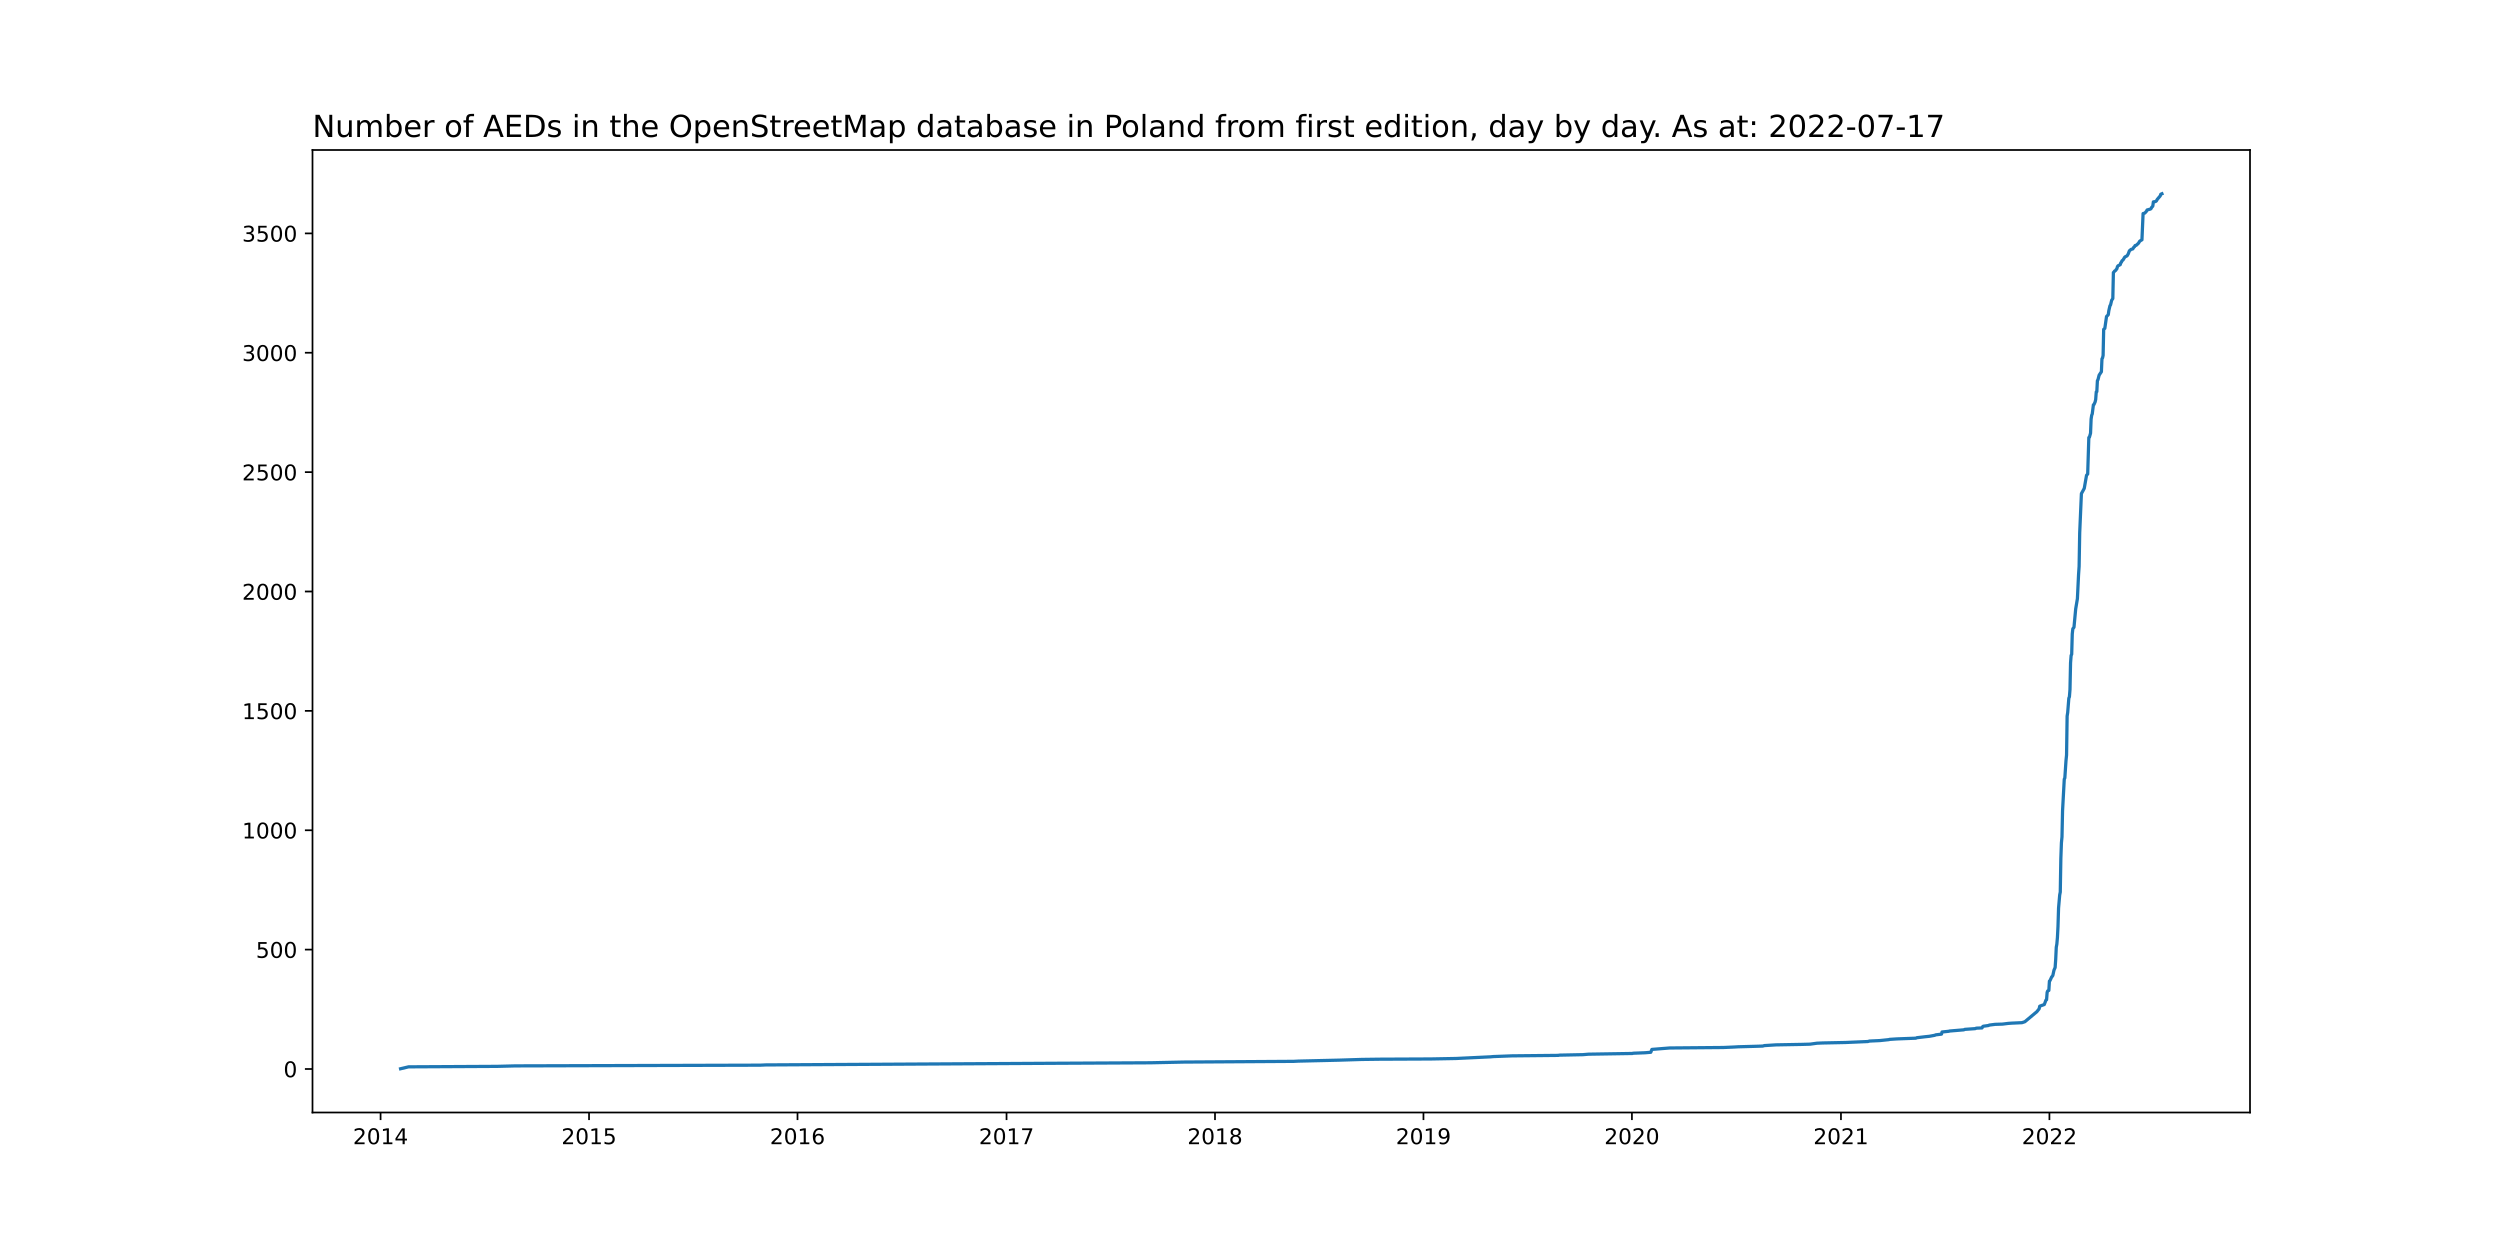
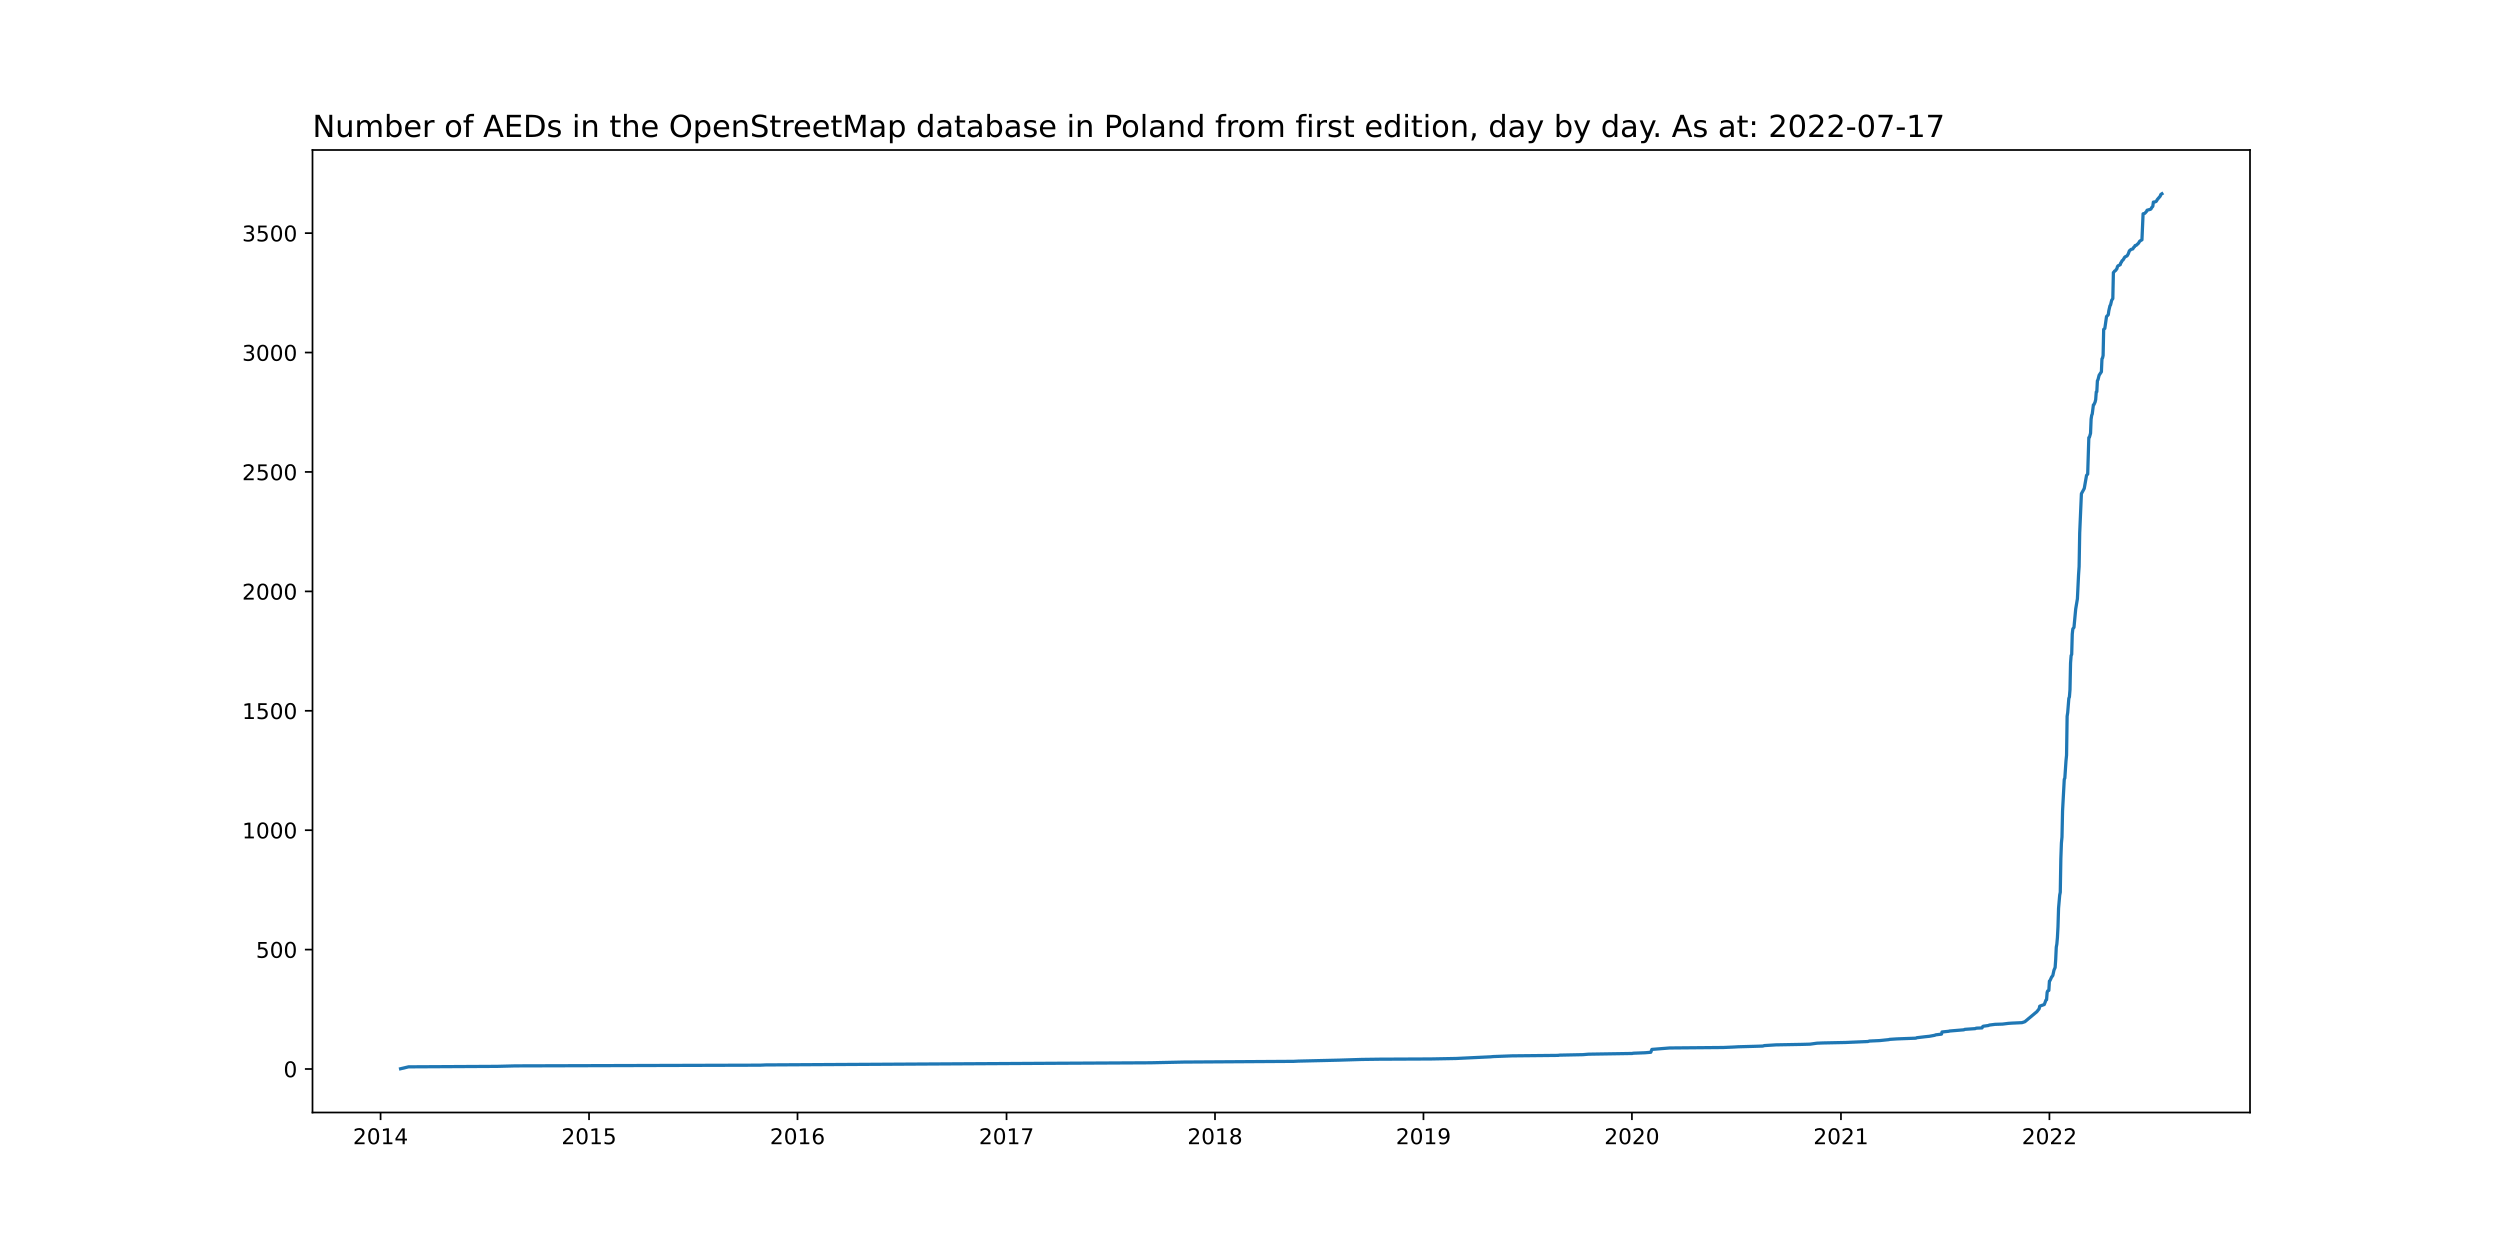
<svg xmlns="http://www.w3.org/2000/svg" xmlns:xlink="http://www.w3.org/1999/xlink" width="1152pt" height="576pt" viewBox="0 0 1152 576" version="1.1">
  <defs>
    <style type="text/css">*{stroke-linejoin: round; stroke-linecap: butt}</style>
  </defs>
  <g id="figure_1">
    <g id="patch_1">
      <path d="M 0 576  L 1152 576  L 1152 0  L 0 0  z " style="fill: #ffffff" />
    </g>
    <g id="axes_1">
      <g id="patch_2">
        <path d="M 144 512.64  L 1036.8 512.64  L 1036.8 69.12  L 144 69.12  z " style="fill: #ffffff" />
      </g>
      <g id="matplotlib.axis_1">
        <g id="xtick_1">
          <g id="line2d_1">
            <defs>
-               <path id="mf8bfc12ce0" d="M 0 0  L 0 3.5  " style="stroke: #000000; stroke-width: 0.8" />
+               <path id="m71f625610e" d="M 0 0  L 0 3.5  " style="stroke: #000000; stroke-width: 0.8" />
            </defs>
            <g>
-               <use xlink:href="#mf8bfc12ce0" x="175.371" y="512.64" style="stroke: #000000; stroke-width: 0.8" />
+               <use xlink:href="#m71f625610e" x="175.371" y="512.64" style="stroke: #000000; stroke-width: 0.8" />
            </g>
          </g>
          <g id="text_1">
            <g transform="translate(162.6456 527.2384)scale(0.1 -0.1)">
              <defs>
                <path id="DejaVuSans-32" d="M 1228 531  L 3431 531  L 3431 0  L 469 0  L 469 531  Q 828 903 1448 1529  Q 2069 2156 2228 2338  Q 2531 2678 2651 2914  Q 2772 3150 2772 3378  Q 2772 3750 2511 3984  Q 2250 4219 1831 4219  Q 1534 4219 1204 4116  Q 875 4013 500 3803  L 500 4441  Q 881 4594 1212 4672  Q 1544 4750 1819 4750  Q 2544 4750 2975 4387  Q 3406 4025 3406 3419  Q 3406 3131 3298 2873  Q 3191 2616 2906 2266  Q 2828 2175 2409 1742  Q 1991 1309 1228 531  z " transform="scale(0.015625)" />
                <path id="DejaVuSans-30" d="M 2034 4250  Q 1547 4250 1301 3770  Q 1056 3291 1056 2328  Q 1056 1369 1301 889  Q 1547 409 2034 409  Q 2525 409 2770 889  Q 3016 1369 3016 2328  Q 3016 3291 2770 3770  Q 2525 4250 2034 4250  z M 2034 4750  Q 2819 4750 3233 4129  Q 3647 3509 3647 2328  Q 3647 1150 3233 529  Q 2819 -91 2034 -91  Q 1250 -91 836 529  Q 422 1150 422 2328  Q 422 3509 836 4129  Q 1250 4750 2034 4750  z " transform="scale(0.015625)" />
                <path id="DejaVuSans-31" d="M 794 531  L 1825 531  L 1825 4091  L 703 3866  L 703 4441  L 1819 4666  L 2450 4666  L 2450 531  L 3481 531  L 3481 0  L 794 0  L 794 531  z " transform="scale(0.015625)" />
                <path id="DejaVuSans-34" d="M 2419 4116  L 825 1625  L 2419 1625  L 2419 4116  z M 2253 4666  L 3047 4666  L 3047 1625  L 3713 1625  L 3713 1100  L 3047 1100  L 3047 0  L 2419 0  L 2419 1100  L 313 1100  L 313 1709  L 2253 4666  z " transform="scale(0.015625)" />
              </defs>
              <use xlink:href="#DejaVuSans-32" />
              <use xlink:href="#DejaVuSans-30" x="63.623" />
              <use xlink:href="#DejaVuSans-31" x="127.246" />
              <use xlink:href="#DejaVuSans-34" x="190.869" />
            </g>
          </g>
        </g>
        <g id="xtick_2">
          <g id="line2d_2">
            <g>
-               <use xlink:href="#mf8bfc12ce0" x="271.43" y="512.64" style="stroke: #000000; stroke-width: 0.8" />
+               <use xlink:href="#m71f625610e" x="271.43" y="512.64" style="stroke: #000000; stroke-width: 0.8" />
            </g>
          </g>
          <g id="text_2">
            <g transform="translate(258.7051 527.2384)scale(0.1 -0.1)">
              <defs>
                <path id="DejaVuSans-35" d="M 691 4666  L 3169 4666  L 3169 4134  L 1269 4134  L 1269 2991  Q 1406 3038 1543 3061  Q 1681 3084 1819 3084  Q 2600 3084 3056 2656  Q 3513 2228 3513 1497  Q 3513 744 3044 326  Q 2575 -91 1722 -91  Q 1428 -91 1123 -41  Q 819 9 494 109  L 494 744  Q 775 591 1075 516  Q 1375 441 1709 441  Q 2250 441 2565 725  Q 2881 1009 2881 1497  Q 2881 1984 2565 2268  Q 2250 2553 1709 2553  Q 1456 2553 1204 2497  Q 953 2441 691 2322  L 691 4666  z " transform="scale(0.015625)" />
              </defs>
              <use xlink:href="#DejaVuSans-32" />
              <use xlink:href="#DejaVuSans-30" x="63.623" />
              <use xlink:href="#DejaVuSans-31" x="127.246" />
              <use xlink:href="#DejaVuSans-35" x="190.869" />
            </g>
          </g>
        </g>
        <g id="xtick_3">
          <g id="line2d_3">
            <g>
-               <use xlink:href="#mf8bfc12ce0" x="367.489" y="512.64" style="stroke: #000000; stroke-width: 0.8" />
+               <use xlink:href="#m71f625610e" x="367.489" y="512.64" style="stroke: #000000; stroke-width: 0.8" />
            </g>
          </g>
          <g id="text_3">
            <g transform="translate(354.7645 527.2384)scale(0.1 -0.1)">
              <defs>
                <path id="DejaVuSans-36" d="M 2113 2584  Q 1688 2584 1439 2293  Q 1191 2003 1191 1497  Q 1191 994 1439 701  Q 1688 409 2113 409  Q 2538 409 2786 701  Q 3034 994 3034 1497  Q 3034 2003 2786 2293  Q 2538 2584 2113 2584  z M 3366 4563  L 3366 3988  Q 3128 4100 2886 4159  Q 2644 4219 2406 4219  Q 1781 4219 1451 3797  Q 1122 3375 1075 2522  Q 1259 2794 1537 2939  Q 1816 3084 2150 3084  Q 2853 3084 3261 2657  Q 3669 2231 3669 1497  Q 3669 778 3244 343  Q 2819 -91 2113 -91  Q 1303 -91 875 529  Q 447 1150 447 2328  Q 447 3434 972 4092  Q 1497 4750 2381 4750  Q 2619 4750 2861 4703  Q 3103 4656 3366 4563  z " transform="scale(0.015625)" />
              </defs>
              <use xlink:href="#DejaVuSans-32" />
              <use xlink:href="#DejaVuSans-30" x="63.623" />
              <use xlink:href="#DejaVuSans-31" x="127.246" />
              <use xlink:href="#DejaVuSans-36" x="190.869" />
            </g>
          </g>
        </g>
        <g id="xtick_4">
          <g id="line2d_4">
            <g>
-               <use xlink:href="#mf8bfc12ce0" x="463.812" y="512.64" style="stroke: #000000; stroke-width: 0.8" />
+               <use xlink:href="#m71f625610e" x="463.812" y="512.64" style="stroke: #000000; stroke-width: 0.8" />
            </g>
          </g>
          <g id="text_4">
            <g transform="translate(451.0871 527.2384)scale(0.1 -0.1)">
              <defs>
                <path id="DejaVuSans-37" d="M 525 4666  L 3525 4666  L 3525 4397  L 1831 0  L 1172 0  L 2766 4134  L 525 4134  L 525 4666  z " transform="scale(0.015625)" />
              </defs>
              <use xlink:href="#DejaVuSans-32" />
              <use xlink:href="#DejaVuSans-30" x="63.623" />
              <use xlink:href="#DejaVuSans-31" x="127.246" />
              <use xlink:href="#DejaVuSans-37" x="190.869" />
            </g>
          </g>
        </g>
        <g id="xtick_5">
          <g id="line2d_5">
            <g>
-               <use xlink:href="#mf8bfc12ce0" x="559.872" y="512.64" style="stroke: #000000; stroke-width: 0.8" />
+               <use xlink:href="#m71f625610e" x="559.872" y="512.64" style="stroke: #000000; stroke-width: 0.8" />
            </g>
          </g>
          <g id="text_5">
            <g transform="translate(547.1465 527.2384)scale(0.1 -0.1)">
              <defs>
                <path id="DejaVuSans-38" d="M 2034 2216  Q 1584 2216 1326 1975  Q 1069 1734 1069 1313  Q 1069 891 1326 650  Q 1584 409 2034 409  Q 2484 409 2743 651  Q 3003 894 3003 1313  Q 3003 1734 2745 1975  Q 2488 2216 2034 2216  z M 1403 2484  Q 997 2584 770 2862  Q 544 3141 544 3541  Q 544 4100 942 4425  Q 1341 4750 2034 4750  Q 2731 4750 3128 4425  Q 3525 4100 3525 3541  Q 3525 3141 3298 2862  Q 3072 2584 2669 2484  Q 3125 2378 3379 2068  Q 3634 1759 3634 1313  Q 3634 634 3220 271  Q 2806 -91 2034 -91  Q 1263 -91 848 271  Q 434 634 434 1313  Q 434 1759 690 2068  Q 947 2378 1403 2484  z M 1172 3481  Q 1172 3119 1398 2916  Q 1625 2713 2034 2713  Q 2441 2713 2670 2916  Q 2900 3119 2900 3481  Q 2900 3844 2670 4047  Q 2441 4250 2034 4250  Q 1625 4250 1398 4047  Q 1172 3844 1172 3481  z " transform="scale(0.015625)" />
              </defs>
              <use xlink:href="#DejaVuSans-32" />
              <use xlink:href="#DejaVuSans-30" x="63.623" />
              <use xlink:href="#DejaVuSans-31" x="127.246" />
              <use xlink:href="#DejaVuSans-38" x="190.869" />
            </g>
          </g>
        </g>
        <g id="xtick_6">
          <g id="line2d_6">
            <g>
-               <use xlink:href="#mf8bfc12ce0" x="655.931" y="512.64" style="stroke: #000000; stroke-width: 0.8" />
+               <use xlink:href="#m71f625610e" x="655.931" y="512.64" style="stroke: #000000; stroke-width: 0.8" />
            </g>
          </g>
          <g id="text_6">
            <g transform="translate(643.206 527.2384)scale(0.1 -0.1)">
              <defs>
                <path id="DejaVuSans-39" d="M 703 97  L 703 672  Q 941 559 1184 500  Q 1428 441 1663 441  Q 2288 441 2617 861  Q 2947 1281 2994 2138  Q 2813 1869 2534 1725  Q 2256 1581 1919 1581  Q 1219 1581 811 2004  Q 403 2428 403 3163  Q 403 3881 828 4315  Q 1253 4750 1959 4750  Q 2769 4750 3195 4129  Q 3622 3509 3622 2328  Q 3622 1225 3098 567  Q 2575 -91 1691 -91  Q 1453 -91 1209 -44  Q 966 3 703 97  z M 1959 2075  Q 2384 2075 2632 2365  Q 2881 2656 2881 3163  Q 2881 3666 2632 3958  Q 2384 4250 1959 4250  Q 1534 4250 1286 3958  Q 1038 3666 1038 3163  Q 1038 2656 1286 2365  Q 1534 2075 1959 2075  z " transform="scale(0.015625)" />
              </defs>
              <use xlink:href="#DejaVuSans-32" />
              <use xlink:href="#DejaVuSans-30" x="63.623" />
              <use xlink:href="#DejaVuSans-31" x="127.246" />
              <use xlink:href="#DejaVuSans-39" x="190.869" />
            </g>
          </g>
        </g>
        <g id="xtick_7">
          <g id="line2d_7">
            <g>
-               <use xlink:href="#mf8bfc12ce0" x="751.99" y="512.64" style="stroke: #000000; stroke-width: 0.8" />
+               <use xlink:href="#m71f625610e" x="751.99" y="512.64" style="stroke: #000000; stroke-width: 0.8" />
            </g>
          </g>
          <g id="text_7">
            <g transform="translate(739.2654 527.2384)scale(0.1 -0.1)">
              <use xlink:href="#DejaVuSans-32" />
              <use xlink:href="#DejaVuSans-30" x="63.623" />
              <use xlink:href="#DejaVuSans-32" x="127.246" />
              <use xlink:href="#DejaVuSans-30" x="190.869" />
            </g>
          </g>
        </g>
        <g id="xtick_8">
          <g id="line2d_8">
            <g>
-               <use xlink:href="#mf8bfc12ce0" x="848.313" y="512.64" style="stroke: #000000; stroke-width: 0.8" />
+               <use xlink:href="#m71f625610e" x="848.313" y="512.64" style="stroke: #000000; stroke-width: 0.8" />
            </g>
          </g>
          <g id="text_8">
            <g transform="translate(835.588 527.2384)scale(0.1 -0.1)">
              <use xlink:href="#DejaVuSans-32" />
              <use xlink:href="#DejaVuSans-30" x="63.623" />
              <use xlink:href="#DejaVuSans-32" x="127.246" />
              <use xlink:href="#DejaVuSans-31" x="190.869" />
            </g>
          </g>
        </g>
        <g id="xtick_9">
          <g id="line2d_9">
            <g>
-               <use xlink:href="#mf8bfc12ce0" x="944.372" y="512.64" style="stroke: #000000; stroke-width: 0.8" />
+               <use xlink:href="#m71f625610e" x="944.372" y="512.64" style="stroke: #000000; stroke-width: 0.8" />
            </g>
          </g>
          <g id="text_9">
            <g transform="translate(931.6474 527.2384)scale(0.1 -0.1)">
              <use xlink:href="#DejaVuSans-32" />
              <use xlink:href="#DejaVuSans-30" x="63.623" />
              <use xlink:href="#DejaVuSans-32" x="127.246" />
              <use xlink:href="#DejaVuSans-32" x="190.869" />
            </g>
          </g>
        </g>
      </g>
      <g id="matplotlib.axis_2">
        <g id="ytick_1">
          <g id="line2d_10">
            <defs>
-               <path id="m50a8f67a25" d="M 0 0  L -3.5 0  " style="stroke: #000000; stroke-width: 0.8" />
+               <path id="m0547d28ff7" d="M 0 0  L -3.5 0  " style="stroke: #000000; stroke-width: 0.8" />
            </defs>
            <g>
-               <use xlink:href="#m50a8f67a25" x="144" y="492.59" style="stroke: #000000; stroke-width: 0.8" />
+               <use xlink:href="#m0547d28ff7" x="144" y="492.59" style="stroke: #000000; stroke-width: 0.8" />
            </g>
          </g>
          <g id="text_10">
-             <g transform="translate(130.6375 496.3892)scale(0.1 -0.1)">
+             <g transform="translate(130.6375 496.3893)scale(0.1 -0.1)">
              <use xlink:href="#DejaVuSans-30" />
            </g>
          </g>
        </g>
        <g id="ytick_2">
          <g id="line2d_11">
            <g>
-               <use xlink:href="#m50a8f67a25" x="144" y="437.583" style="stroke: #000000; stroke-width: 0.8" />
+               <use xlink:href="#m0547d28ff7" x="144" y="437.568" style="stroke: #000000; stroke-width: 0.8" />
            </g>
          </g>
          <g id="text_11">
-             <g transform="translate(117.9125 441.3824)scale(0.1 -0.1)">
+             <g transform="translate(117.9125 441.3674)scale(0.1 -0.1)">
              <use xlink:href="#DejaVuSans-35" />
              <use xlink:href="#DejaVuSans-30" x="63.623" />
              <use xlink:href="#DejaVuSans-30" x="127.246" />
            </g>
          </g>
        </g>
        <g id="ytick_3">
          <g id="line2d_12">
            <g>
-               <use xlink:href="#m50a8f67a25" x="144" y="382.576" style="stroke: #000000; stroke-width: 0.8" />
+               <use xlink:href="#m0547d28ff7" x="144" y="382.546" style="stroke: #000000; stroke-width: 0.8" />
            </g>
          </g>
          <g id="text_12">
-             <g transform="translate(111.55 386.3756)scale(0.1 -0.1)">
+             <g transform="translate(111.55 386.3456)scale(0.1 -0.1)">
              <use xlink:href="#DejaVuSans-31" />
              <use xlink:href="#DejaVuSans-30" x="63.623" />
              <use xlink:href="#DejaVuSans-30" x="127.246" />
              <use xlink:href="#DejaVuSans-30" x="190.869" />
            </g>
          </g>
        </g>
        <g id="ytick_4">
          <g id="line2d_13">
            <g>
-               <use xlink:href="#m50a8f67a25" x="144" y="327.57" style="stroke: #000000; stroke-width: 0.8" />
+               <use xlink:href="#m0547d28ff7" x="144" y="327.525" style="stroke: #000000; stroke-width: 0.8" />
            </g>
          </g>
          <g id="text_13">
-             <g transform="translate(111.55 331.3688)scale(0.1 -0.1)">
+             <g transform="translate(111.55 331.3238)scale(0.1 -0.1)">
              <use xlink:href="#DejaVuSans-31" />
              <use xlink:href="#DejaVuSans-35" x="63.623" />
              <use xlink:href="#DejaVuSans-30" x="127.246" />
              <use xlink:href="#DejaVuSans-30" x="190.869" />
            </g>
          </g>
        </g>
        <g id="ytick_5">
          <g id="line2d_14">
            <g>
-               <use xlink:href="#m50a8f67a25" x="144" y="272.563" style="stroke: #000000; stroke-width: 0.8" />
+               <use xlink:href="#m0547d28ff7" x="144" y="272.503" style="stroke: #000000; stroke-width: 0.8" />
            </g>
          </g>
          <g id="text_14">
-             <g transform="translate(111.55 276.3619)scale(0.1 -0.1)">
+             <g transform="translate(111.55 276.3019)scale(0.1 -0.1)">
              <use xlink:href="#DejaVuSans-32" />
              <use xlink:href="#DejaVuSans-30" x="63.623" />
              <use xlink:href="#DejaVuSans-30" x="127.246" />
              <use xlink:href="#DejaVuSans-30" x="190.869" />
            </g>
          </g>
        </g>
        <g id="ytick_6">
          <g id="line2d_15">
            <g>
-               <use xlink:href="#m50a8f67a25" x="144" y="217.556" style="stroke: #000000; stroke-width: 0.8" />
+               <use xlink:href="#m0547d28ff7" x="144" y="217.481" style="stroke: #000000; stroke-width: 0.8" />
            </g>
          </g>
          <g id="text_15">
-             <g transform="translate(111.55 221.3551)scale(0.1 -0.1)">
+             <g transform="translate(111.55 221.2801)scale(0.1 -0.1)">
              <use xlink:href="#DejaVuSans-32" />
              <use xlink:href="#DejaVuSans-35" x="63.623" />
              <use xlink:href="#DejaVuSans-30" x="127.246" />
              <use xlink:href="#DejaVuSans-30" x="190.869" />
            </g>
          </g>
        </g>
        <g id="ytick_7">
          <g id="line2d_16">
            <g>
-               <use xlink:href="#m50a8f67a25" x="144" y="162.549" style="stroke: #000000; stroke-width: 0.8" />
+               <use xlink:href="#m0547d28ff7" x="144" y="162.459" style="stroke: #000000; stroke-width: 0.8" />
            </g>
          </g>
          <g id="text_16">
-             <g transform="translate(111.55 166.3483)scale(0.1 -0.1)">
+             <g transform="translate(111.55 166.2583)scale(0.1 -0.1)">
              <defs>
                <path id="DejaVuSans-33" d="M 2597 2516  Q 3050 2419 3304 2112  Q 3559 1806 3559 1356  Q 3559 666 3084 287  Q 2609 -91 1734 -91  Q 1441 -91 1130 -33  Q 819 25 488 141  L 488 750  Q 750 597 1062 519  Q 1375 441 1716 441  Q 2309 441 2620 675  Q 2931 909 2931 1356  Q 2931 1769 2642 2001  Q 2353 2234 1838 2234  L 1294 2234  L 1294 2753  L 1863 2753  Q 2328 2753 2575 2939  Q 2822 3125 2822 3475  Q 2822 3834 2567 4026  Q 2313 4219 1838 4219  Q 1578 4219 1281 4162  Q 984 4106 628 3988  L 628 4550  Q 988 4650 1302 4700  Q 1616 4750 1894 4750  Q 2613 4750 3031 4423  Q 3450 4097 3450 3541  Q 3450 3153 3228 2886  Q 3006 2619 2597 2516  z " transform="scale(0.015625)" />
              </defs>
              <use xlink:href="#DejaVuSans-33" />
              <use xlink:href="#DejaVuSans-30" x="63.623" />
              <use xlink:href="#DejaVuSans-30" x="127.246" />
              <use xlink:href="#DejaVuSans-30" x="190.869" />
            </g>
          </g>
        </g>
        <g id="ytick_8">
          <g id="line2d_17">
            <g>
-               <use xlink:href="#m50a8f67a25" x="144" y="107.542" style="stroke: #000000; stroke-width: 0.8" />
+               <use xlink:href="#m0547d28ff7" x="144" y="107.437" style="stroke: #000000; stroke-width: 0.8" />
            </g>
          </g>
          <g id="text_17">
-             <g transform="translate(111.55 111.3415)scale(0.1 -0.1)">
+             <g transform="translate(111.55 111.2364)scale(0.1 -0.1)">
              <use xlink:href="#DejaVuSans-33" />
              <use xlink:href="#DejaVuSans-35" x="63.623" />
              <use xlink:href="#DejaVuSans-30" x="127.246" />
              <use xlink:href="#DejaVuSans-30" x="190.869" />
            </g>
          </g>
        </g>
      </g>
      <g id="line2d_18">
-         <path d="M 184.582 492.48  L 188.266 491.6  L 229.059 491.38  L 237.48 491.16  L 350.383 490.83  L 352.752 490.72  L 487.498 489.95  L 530.133 489.73  L 545.397 489.4  L 596.19 489.07  L 598.295 488.96  L 616.981 488.52  L 627.508 488.189  L 635.666 488.079  L 659.352 487.969  L 670.932 487.749  L 686.986 486.979  L 688.038 486.869  L 696.723 486.539  L 718.041 486.319  L 718.567 486.209  L 729.357 485.989  L 731.989 485.769  L 752.254 485.439  L 752.517 485.329  L 758.043 485.109  L 760.675 484.889  L 761.202 483.569  L 769.36 482.909  L 794.099 482.689  L 799.099 482.469  L 800.941 482.359  L 808.837 482.139  L 812.258 482.029  L 813.047 481.809  L 818.311 481.479  L 830.154 481.259  L 834.101 481.149  L 837.26 480.709  L 839.891 480.599  L 850.418 480.378  L 860.682 479.938  L 861.472 479.718  L 866.209 479.498  L 870.42 479.058  L 870.683 478.948  L 874.104 478.728  L 882.789 478.398  L 883.315 478.178  L 887 477.738  L 889.105 477.518  L 891.474 477.078  L 892 476.858  L 894.632 476.528  L 894.895 475.538  L 898.053 475.208  L 898.317 475.098  L 904.896 474.548  L 905.422 474.328  L 910.159 473.998  L 910.686 473.778  L 913.318 473.668  L 913.581 473.118  L 913.844 472.898  L 916.213 472.568  L 916.739 472.348  L 919.371 472.017  L 922.792 471.907  L 925.424 471.577  L 927.003 471.467  L 931.74 471.247  L 933.056 470.807  L 938.583 466.187  L 939.635 464.867  L 939.898 463.656  L 942.004 462.886  L 942.793 460.796  L 943.057 460.686  L 943.32 457.276  L 943.583 456.616  L 944.109 456.396  L 944.372 452.105  L 944.636 451.885  L 945.425 450.125  L 945.688 449.905  L 945.951 449.465  L 946.478 447.044  L 947.004 445.834  L 947.267 442.094  L 947.531 436.483  L 947.794 435.053  L 948.057 432.083  L 948.32 427.022  L 948.583 418.441  L 949.11 412.39  L 949.373 411.07  L 949.636 395.668  L 949.899 388.407  L 950.162 385.657  L 950.425 373.555  L 951.215 359.033  L 951.478 358.483  L 952.005 350.562  L 952.268 347.922  L 952.531 329.99  L 952.794 328.34  L 953.32 321.739  L 953.584 321.079  L 953.847 317.778  L 954.11 305.457  L 954.373 302.046  L 954.636 301.496  L 954.899 292.145  L 955.163 289.725  L 955.689 289.065  L 956.479 280.594  L 957.268 275.863  L 957.794 264.862  L 958.058 261.011  L 958.321 245.609  L 959.11 227.457  L 959.9 226.027  L 960.426 225.037  L 961.479 218.986  L 962.005 218.436  L 962.532 201.604  L 962.795 201.494  L 963.321 199.624  L 963.584 193.133  L 963.847 191.373  L 964.111 190.713  L 964.637 186.532  L 964.9 186.422  L 965.427 185.212  L 965.69 184.112  L 965.953 180.591  L 966.216 180.481  L 966.479 175.421  L 966.742 174.981  L 967.269 172.89  L 968.058 171.68  L 968.321 171.35  L 968.585 165.299  L 968.848 164.969  L 969.111 163.759  L 969.374 151.768  L 969.901 151.328  L 970.69 145.827  L 971.48 145.057  L 971.743 143.187  L 972.269 140.876  L 972.532 140.546  L 973.059 138.346  L 973.585 137.576  L 973.848 125.585  L 974.111 125.364  L 974.375 124.924  L 974.901 124.594  L 975.164 124.154  L 975.427 123.934  L 975.69 122.944  L 975.954 122.504  L 977.006 121.954  L 977.269 121.074  L 977.533 120.854  L 977.796 120.194  L 978.322 119.754  L 979.112 118.434  L 980.164 117.884  L 980.691 117.003  L 981.217 115.573  L 982.007 114.913  L 982.796 114.693  L 983.323 113.813  L 983.586 113.703  L 983.849 113.153  L 984.375 113.043  L 985.428 112.053  L 985.954 111.173  L 986.744 110.623  L 987.007 110.513  L 987.533 98.411  L 988.323 98.191  L 989.112 97.311  L 989.376 96.761  L 990.955 96.321  L 991.218 96.101  L 991.481 95.551  L 992.007 95.001  L 992.271 93.02  L 993.06 92.91  L 993.586 92.69  L 994.113 91.81  L 995.429 90.27  L 995.692 89.5  L 996.218 89.28  L 996.218 89.28  " clip-path="url(#p95db91280c)" style="fill: none; stroke: #1f77b4; stroke-width: 1.5; stroke-linecap: square" />
+         <path d="M 184.582 492.48  L 188.266 491.6  L 229.059 491.38  L 237.48 491.159  L 350.383 490.829  L 352.752 490.719  L 487.498 489.949  L 530.133 489.729  L 545.397 489.399  L 596.19 489.069  L 598.295 488.959  L 616.981 488.518  L 627.508 488.188  L 635.666 488.078  L 659.352 487.968  L 670.932 487.748  L 686.986 486.978  L 688.038 486.868  L 696.723 486.538  L 718.041 486.318  L 718.567 486.208  L 729.357 485.987  L 731.989 485.767  L 752.254 485.437  L 752.517 485.327  L 758.043 485.107  L 760.675 484.887  L 761.202 483.566  L 769.36 482.906  L 794.099 482.686  L 799.099 482.466  L 800.941 482.356  L 808.837 482.136  L 812.258 482.026  L 813.047 481.806  L 818.311 481.476  L 830.154 481.256  L 834.101 481.146  L 837.26 480.705  L 839.891 480.595  L 850.418 480.375  L 860.682 479.935  L 861.472 479.715  L 866.209 479.495  L 870.42 479.055  L 870.683 478.945  L 874.104 478.725  L 882.789 478.394  L 883.315 478.174  L 887 477.734  L 889.105 477.514  L 891.474 477.074  L 892 476.854  L 894.632 476.524  L 894.895 475.533  L 898.053 475.203  L 898.317 475.093  L 904.896 474.543  L 905.422 474.323  L 910.159 473.993  L 910.686 473.773  L 913.318 473.663  L 913.581 473.112  L 913.844 472.892  L 916.213 472.562  L 916.739 472.342  L 919.371 472.012  L 922.792 471.902  L 925.424 471.572  L 927.003 471.462  L 931.74 471.242  L 933.056 470.801  L 938.583 466.18  L 939.635 464.859  L 939.898 463.649  L 942.004 462.878  L 942.793 460.787  L 943.057 460.677  L 943.32 457.266  L 943.583 456.606  L 944.109 456.386  L 944.372 452.094  L 944.636 451.874  L 945.425 450.113  L 945.688 449.893  L 945.951 449.453  L 946.478 447.032  L 947.004 445.821  L 947.267 442.08  L 947.531 436.468  L 947.794 435.037  L 948.057 432.066  L 948.32 427.114  L 948.583 418.531  L 949.11 412.478  L 949.373 411.158  L 949.636 395.752  L 949.899 388.489  L 950.162 385.738  L 950.425 373.633  L 951.215 359.107  L 951.478 358.557  L 952.005 350.634  L 952.268 347.993  L 952.531 330.056  L 952.794 328.405  L 953.32 321.802  L 953.584 321.142  L 953.847 317.841  L 954.11 305.516  L 954.373 302.104  L 954.636 301.554  L 954.899 292.201  L 955.163 289.78  L 955.689 289.119  L 956.479 280.646  L 957.268 275.914  L 957.794 264.91  L 958.058 261.058  L 958.321 245.652  L 959.11 227.495  L 959.9 226.064  L 960.426 225.074  L 961.479 219.021  L 962.005 218.471  L 962.532 201.635  L 962.795 201.525  L 963.321 199.654  L 963.584 193.161  L 963.847 191.401  L 964.111 190.74  L 964.637 186.559  L 964.9 186.449  L 965.427 185.238  L 965.69 184.138  L 965.953 180.616  L 966.216 180.506  L 966.479 175.444  L 966.742 175.004  L 967.269 172.913  L 968.058 171.703  L 968.321 171.373  L 968.585 165.32  L 968.848 164.99  L 969.111 163.78  L 969.374 151.785  L 969.901 151.345  L 970.69 145.842  L 971.48 145.072  L 971.743 143.201  L 972.269 140.89  L 972.532 140.56  L 973.059 138.359  L 973.585 137.589  L 973.848 125.594  L 974.111 125.374  L 974.375 124.934  L 974.901 124.604  L 975.164 124.164  L 975.427 123.944  L 975.69 122.953  L 975.954 122.513  L 977.006 121.963  L 977.269 121.083  L 977.533 120.863  L 977.796 120.202  L 978.322 119.762  L 979.112 118.442  L 980.164 117.891  L 980.691 117.011  L 981.217 115.58  L 982.007 114.92  L 982.796 114.7  L 983.323 113.82  L 983.586 113.71  L 983.849 113.159  L 984.375 113.049  L 985.428 112.059  L 985.954 111.179  L 986.744 110.628  L 987.007 110.518  L 987.533 98.524  L 988.323 98.304  L 989.112 97.423  L 989.376 96.873  L 990.955 96.433  L 991.218 96.213  L 991.481 95.663  L 992.007 95.112  L 992.271 93.132  L 993.06 93.021  L 993.586 92.801  L 994.113 91.921  L 995.429 90.38  L 995.692 89.61  L 996.218 89.28  L 996.218 89.28  " clip-path="url(#pc201075c0c)" style="fill: none; stroke: #1f77b4; stroke-width: 1.5; stroke-linecap: square" />
      </g>
      <g id="patch_3">
        <path d="M 144 512.64  L 144 69.12  " style="fill: none; stroke: #000000; stroke-width: 0.8; stroke-linejoin: miter; stroke-linecap: square" />
      </g>
      <g id="patch_4">
        <path d="M 1036.8 512.64  L 1036.8 69.12  " style="fill: none; stroke: #000000; stroke-width: 0.8; stroke-linejoin: miter; stroke-linecap: square" />
      </g>
      <g id="patch_5">
        <path d="M 144 512.64  L 1036.8 512.64  " style="fill: none; stroke: #000000; stroke-width: 0.8; stroke-linejoin: miter; stroke-linecap: square" />
      </g>
      <g id="patch_6">
        <path d="M 144 69.12  L 1036.8 69.12  " style="fill: none; stroke: #000000; stroke-width: 0.8; stroke-linejoin: miter; stroke-linecap: square" />
      </g>
      <g id="text_18">
        <g transform="translate(144 63.12)scale(0.14 -0.14)">
          <defs>
            <path id="DejaVuSans-4e" d="M 628 4666  L 1478 4666  L 3547 763  L 3547 4666  L 4159 4666  L 4159 0  L 3309 0  L 1241 3903  L 1241 0  L 628 0  L 628 4666  z " transform="scale(0.015625)" />
            <path id="DejaVuSans-75" d="M 544 1381  L 544 3500  L 1119 3500  L 1119 1403  Q 1119 906 1312 657  Q 1506 409 1894 409  Q 2359 409 2629 706  Q 2900 1003 2900 1516  L 2900 3500  L 3475 3500  L 3475 0  L 2900 0  L 2900 538  Q 2691 219 2414 64  Q 2138 -91 1772 -91  Q 1169 -91 856 284  Q 544 659 544 1381  z M 1991 3584  L 1991 3584  z " transform="scale(0.015625)" />
            <path id="DejaVuSans-6d" d="M 3328 2828  Q 3544 3216 3844 3400  Q 4144 3584 4550 3584  Q 5097 3584 5394 3201  Q 5691 2819 5691 2113  L 5691 0  L 5113 0  L 5113 2094  Q 5113 2597 4934 2840  Q 4756 3084 4391 3084  Q 3944 3084 3684 2787  Q 3425 2491 3425 1978  L 3425 0  L 2847 0  L 2847 2094  Q 2847 2600 2669 2842  Q 2491 3084 2119 3084  Q 1678 3084 1418 2786  Q 1159 2488 1159 1978  L 1159 0  L 581 0  L 581 3500  L 1159 3500  L 1159 2956  Q 1356 3278 1631 3431  Q 1906 3584 2284 3584  Q 2666 3584 2933 3390  Q 3200 3197 3328 2828  z " transform="scale(0.015625)" />
            <path id="DejaVuSans-62" d="M 3116 1747  Q 3116 2381 2855 2742  Q 2594 3103 2138 3103  Q 1681 3103 1420 2742  Q 1159 2381 1159 1747  Q 1159 1113 1420 752  Q 1681 391 2138 391  Q 2594 391 2855 752  Q 3116 1113 3116 1747  z M 1159 2969  Q 1341 3281 1617 3432  Q 1894 3584 2278 3584  Q 2916 3584 3314 3078  Q 3713 2572 3713 1747  Q 3713 922 3314 415  Q 2916 -91 2278 -91  Q 1894 -91 1617 61  Q 1341 213 1159 525  L 1159 0  L 581 0  L 581 4863  L 1159 4863  L 1159 2969  z " transform="scale(0.015625)" />
            <path id="DejaVuSans-65" d="M 3597 1894  L 3597 1613  L 953 1613  Q 991 1019 1311 708  Q 1631 397 2203 397  Q 2534 397 2845 478  Q 3156 559 3463 722  L 3463 178  Q 3153 47 2828 -22  Q 2503 -91 2169 -91  Q 1331 -91 842 396  Q 353 884 353 1716  Q 353 2575 817 3079  Q 1281 3584 2069 3584  Q 2775 3584 3186 3129  Q 3597 2675 3597 1894  z M 3022 2063  Q 3016 2534 2758 2815  Q 2500 3097 2075 3097  Q 1594 3097 1305 2825  Q 1016 2553 972 2059  L 3022 2063  z " transform="scale(0.015625)" />
            <path id="DejaVuSans-72" d="M 2631 2963  Q 2534 3019 2420 3045  Q 2306 3072 2169 3072  Q 1681 3072 1420 2755  Q 1159 2438 1159 1844  L 1159 0  L 581 0  L 581 3500  L 1159 3500  L 1159 2956  Q 1341 3275 1631 3429  Q 1922 3584 2338 3584  Q 2397 3584 2469 3576  Q 2541 3569 2628 3553  L 2631 2963  z " transform="scale(0.015625)" />
            <path id="DejaVuSans-20" transform="scale(0.015625)" />
            <path id="DejaVuSans-6f" d="M 1959 3097  Q 1497 3097 1228 2736  Q 959 2375 959 1747  Q 959 1119 1226 758  Q 1494 397 1959 397  Q 2419 397 2687 759  Q 2956 1122 2956 1747  Q 2956 2369 2687 2733  Q 2419 3097 1959 3097  z M 1959 3584  Q 2709 3584 3137 3096  Q 3566 2609 3566 1747  Q 3566 888 3137 398  Q 2709 -91 1959 -91  Q 1206 -91 779 398  Q 353 888 353 1747  Q 353 2609 779 3096  Q 1206 3584 1959 3584  z " transform="scale(0.015625)" />
            <path id="DejaVuSans-66" d="M 2375 4863  L 2375 4384  L 1825 4384  Q 1516 4384 1395 4259  Q 1275 4134 1275 3809  L 1275 3500  L 2222 3500  L 2222 3053  L 1275 3053  L 1275 0  L 697 0  L 697 3053  L 147 3053  L 147 3500  L 697 3500  L 697 3744  Q 697 4328 969 4595  Q 1241 4863 1831 4863  L 2375 4863  z " transform="scale(0.015625)" />
            <path id="DejaVuSans-41" d="M 2188 4044  L 1331 1722  L 3047 1722  L 2188 4044  z M 1831 4666  L 2547 4666  L 4325 0  L 3669 0  L 3244 1197  L 1141 1197  L 716 0  L 50 0  L 1831 4666  z " transform="scale(0.015625)" />
            <path id="DejaVuSans-45" d="M 628 4666  L 3578 4666  L 3578 4134  L 1259 4134  L 1259 2753  L 3481 2753  L 3481 2222  L 1259 2222  L 1259 531  L 3634 531  L 3634 0  L 628 0  L 628 4666  z " transform="scale(0.015625)" />
            <path id="DejaVuSans-44" d="M 1259 4147  L 1259 519  L 2022 519  Q 2988 519 3436 956  Q 3884 1394 3884 2338  Q 3884 3275 3436 3711  Q 2988 4147 2022 4147  L 1259 4147  z M 628 4666  L 1925 4666  Q 3281 4666 3915 4102  Q 4550 3538 4550 2338  Q 4550 1131 3912 565  Q 3275 0 1925 0  L 628 0  L 628 4666  z " transform="scale(0.015625)" />
            <path id="DejaVuSans-73" d="M 2834 3397  L 2834 2853  Q 2591 2978 2328 3040  Q 2066 3103 1784 3103  Q 1356 3103 1142 2972  Q 928 2841 928 2578  Q 928 2378 1081 2264  Q 1234 2150 1697 2047  L 1894 2003  Q 2506 1872 2764 1633  Q 3022 1394 3022 966  Q 3022 478 2636 193  Q 2250 -91 1575 -91  Q 1294 -91 989 -36  Q 684 19 347 128  L 347 722  Q 666 556 975 473  Q 1284 391 1588 391  Q 1994 391 2212 530  Q 2431 669 2431 922  Q 2431 1156 2273 1281  Q 2116 1406 1581 1522  L 1381 1569  Q 847 1681 609 1914  Q 372 2147 372 2553  Q 372 3047 722 3315  Q 1072 3584 1716 3584  Q 2034 3584 2315 3537  Q 2597 3491 2834 3397  z " transform="scale(0.015625)" />
            <path id="DejaVuSans-69" d="M 603 3500  L 1178 3500  L 1178 0  L 603 0  L 603 3500  z M 603 4863  L 1178 4863  L 1178 4134  L 603 4134  L 603 4863  z " transform="scale(0.015625)" />
            <path id="DejaVuSans-6e" d="M 3513 2113  L 3513 0  L 2938 0  L 2938 2094  Q 2938 2591 2744 2837  Q 2550 3084 2163 3084  Q 1697 3084 1428 2787  Q 1159 2491 1159 1978  L 1159 0  L 581 0  L 581 3500  L 1159 3500  L 1159 2956  Q 1366 3272 1645 3428  Q 1925 3584 2291 3584  Q 2894 3584 3203 3211  Q 3513 2838 3513 2113  z " transform="scale(0.015625)" />
            <path id="DejaVuSans-74" d="M 1172 4494  L 1172 3500  L 2356 3500  L 2356 3053  L 1172 3053  L 1172 1153  Q 1172 725 1289 603  Q 1406 481 1766 481  L 2356 481  L 2356 0  L 1766 0  Q 1100 0 847 248  Q 594 497 594 1153  L 594 3053  L 172 3053  L 172 3500  L 594 3500  L 594 4494  L 1172 4494  z " transform="scale(0.015625)" />
            <path id="DejaVuSans-68" d="M 3513 2113  L 3513 0  L 2938 0  L 2938 2094  Q 2938 2591 2744 2837  Q 2550 3084 2163 3084  Q 1697 3084 1428 2787  Q 1159 2491 1159 1978  L 1159 0  L 581 0  L 581 4863  L 1159 4863  L 1159 2956  Q 1366 3272 1645 3428  Q 1925 3584 2291 3584  Q 2894 3584 3203 3211  Q 3513 2838 3513 2113  z " transform="scale(0.015625)" />
            <path id="DejaVuSans-4f" d="M 2522 4238  Q 1834 4238 1429 3725  Q 1025 3213 1025 2328  Q 1025 1447 1429 934  Q 1834 422 2522 422  Q 3209 422 3611 934  Q 4013 1447 4013 2328  Q 4013 3213 3611 3725  Q 3209 4238 2522 4238  z M 2522 4750  Q 3503 4750 4090 4092  Q 4678 3434 4678 2328  Q 4678 1225 4090 567  Q 3503 -91 2522 -91  Q 1538 -91 948 565  Q 359 1222 359 2328  Q 359 3434 948 4092  Q 1538 4750 2522 4750  z " transform="scale(0.015625)" />
            <path id="DejaVuSans-70" d="M 1159 525  L 1159 -1331  L 581 -1331  L 581 3500  L 1159 3500  L 1159 2969  Q 1341 3281 1617 3432  Q 1894 3584 2278 3584  Q 2916 3584 3314 3078  Q 3713 2572 3713 1747  Q 3713 922 3314 415  Q 2916 -91 2278 -91  Q 1894 -91 1617 61  Q 1341 213 1159 525  z M 3116 1747  Q 3116 2381 2855 2742  Q 2594 3103 2138 3103  Q 1681 3103 1420 2742  Q 1159 2381 1159 1747  Q 1159 1113 1420 752  Q 1681 391 2138 391  Q 2594 391 2855 752  Q 3116 1113 3116 1747  z " transform="scale(0.015625)" />
            <path id="DejaVuSans-53" d="M 3425 4513  L 3425 3897  Q 3066 4069 2747 4153  Q 2428 4238 2131 4238  Q 1616 4238 1336 4038  Q 1056 3838 1056 3469  Q 1056 3159 1242 3001  Q 1428 2844 1947 2747  L 2328 2669  Q 3034 2534 3370 2195  Q 3706 1856 3706 1288  Q 3706 609 3251 259  Q 2797 -91 1919 -91  Q 1588 -91 1214 -16  Q 841 59 441 206  L 441 856  Q 825 641 1194 531  Q 1563 422 1919 422  Q 2459 422 2753 634  Q 3047 847 3047 1241  Q 3047 1584 2836 1778  Q 2625 1972 2144 2069  L 1759 2144  Q 1053 2284 737 2584  Q 422 2884 422 3419  Q 422 4038 858 4394  Q 1294 4750 2059 4750  Q 2388 4750 2728 4690  Q 3069 4631 3425 4513  z " transform="scale(0.015625)" />
            <path id="DejaVuSans-4d" d="M 628 4666  L 1569 4666  L 2759 1491  L 3956 4666  L 4897 4666  L 4897 0  L 4281 0  L 4281 4097  L 3078 897  L 2444 897  L 1241 4097  L 1241 0  L 628 0  L 628 4666  z " transform="scale(0.015625)" />
            <path id="DejaVuSans-61" d="M 2194 1759  Q 1497 1759 1228 1600  Q 959 1441 959 1056  Q 959 750 1161 570  Q 1363 391 1709 391  Q 2188 391 2477 730  Q 2766 1069 2766 1631  L 2766 1759  L 2194 1759  z M 3341 1997  L 3341 0  L 2766 0  L 2766 531  Q 2569 213 2275 61  Q 1981 -91 1556 -91  Q 1019 -91 701 211  Q 384 513 384 1019  Q 384 1609 779 1909  Q 1175 2209 1959 2209  L 2766 2209  L 2766 2266  Q 2766 2663 2505 2880  Q 2244 3097 1772 3097  Q 1472 3097 1187 3025  Q 903 2953 641 2809  L 641 3341  Q 956 3463 1253 3523  Q 1550 3584 1831 3584  Q 2591 3584 2966 3190  Q 3341 2797 3341 1997  z " transform="scale(0.015625)" />
            <path id="DejaVuSans-64" d="M 2906 2969  L 2906 4863  L 3481 4863  L 3481 0  L 2906 0  L 2906 525  Q 2725 213 2448 61  Q 2172 -91 1784 -91  Q 1150 -91 751 415  Q 353 922 353 1747  Q 353 2572 751 3078  Q 1150 3584 1784 3584  Q 2172 3584 2448 3432  Q 2725 3281 2906 2969  z M 947 1747  Q 947 1113 1208 752  Q 1469 391 1925 391  Q 2381 391 2643 752  Q 2906 1113 2906 1747  Q 2906 2381 2643 2742  Q 2381 3103 1925 3103  Q 1469 3103 1208 2742  Q 947 2381 947 1747  z " transform="scale(0.015625)" />
            <path id="DejaVuSans-50" d="M 1259 4147  L 1259 2394  L 2053 2394  Q 2494 2394 2734 2622  Q 2975 2850 2975 3272  Q 2975 3691 2734 3919  Q 2494 4147 2053 4147  L 1259 4147  z M 628 4666  L 2053 4666  Q 2838 4666 3239 4311  Q 3641 3956 3641 3272  Q 3641 2581 3239 2228  Q 2838 1875 2053 1875  L 1259 1875  L 1259 0  L 628 0  L 628 4666  z " transform="scale(0.015625)" />
            <path id="DejaVuSans-6c" d="M 603 4863  L 1178 4863  L 1178 0  L 603 0  L 603 4863  z " transform="scale(0.015625)" />
            <path id="DejaVuSans-2c" d="M 750 794  L 1409 794  L 1409 256  L 897 -744  L 494 -744  L 750 256  L 750 794  z " transform="scale(0.015625)" />
            <path id="DejaVuSans-79" d="M 2059 -325  Q 1816 -950 1584 -1140  Q 1353 -1331 966 -1331  L 506 -1331  L 506 -850  L 844 -850  Q 1081 -850 1212 -737  Q 1344 -625 1503 -206  L 1606 56  L 191 3500  L 800 3500  L 1894 763  L 2988 3500  L 3597 3500  L 2059 -325  z " transform="scale(0.015625)" />
            <path id="DejaVuSans-2e" d="M 684 794  L 1344 794  L 1344 0  L 684 0  L 684 794  z " transform="scale(0.015625)" />
            <path id="DejaVuSans-3a" d="M 750 794  L 1409 794  L 1409 0  L 750 0  L 750 794  z M 750 3309  L 1409 3309  L 1409 2516  L 750 2516  L 750 3309  z " transform="scale(0.015625)" />
            <path id="DejaVuSans-2d" d="M 313 2009  L 1997 2009  L 1997 1497  L 313 1497  L 313 2009  z " transform="scale(0.015625)" />
          </defs>
          <use xlink:href="#DejaVuSans-4e" />
          <use xlink:href="#DejaVuSans-75" x="74.805" />
          <use xlink:href="#DejaVuSans-6d" x="138.184" />
          <use xlink:href="#DejaVuSans-62" x="235.596" />
          <use xlink:href="#DejaVuSans-65" x="299.072" />
          <use xlink:href="#DejaVuSans-72" x="360.596" />
          <use xlink:href="#DejaVuSans-20" x="401.709" />
          <use xlink:href="#DejaVuSans-6f" x="433.496" />
          <use xlink:href="#DejaVuSans-66" x="494.678" />
          <use xlink:href="#DejaVuSans-20" x="529.883" />
          <use xlink:href="#DejaVuSans-41" x="561.67" />
          <use xlink:href="#DejaVuSans-45" x="630.078" />
          <use xlink:href="#DejaVuSans-44" x="693.262" />
          <use xlink:href="#DejaVuSans-73" x="770.264" />
          <use xlink:href="#DejaVuSans-20" x="822.363" />
          <use xlink:href="#DejaVuSans-69" x="854.15" />
          <use xlink:href="#DejaVuSans-6e" x="881.934" />
          <use xlink:href="#DejaVuSans-20" x="945.312" />
          <use xlink:href="#DejaVuSans-74" x="977.1" />
          <use xlink:href="#DejaVuSans-68" x="1016.309" />
          <use xlink:href="#DejaVuSans-65" x="1079.688" />
          <use xlink:href="#DejaVuSans-20" x="1141.211" />
          <use xlink:href="#DejaVuSans-4f" x="1172.998" />
          <use xlink:href="#DejaVuSans-70" x="1251.709" />
          <use xlink:href="#DejaVuSans-65" x="1315.186" />
          <use xlink:href="#DejaVuSans-6e" x="1376.709" />
          <use xlink:href="#DejaVuSans-53" x="1440.088" />
          <use xlink:href="#DejaVuSans-74" x="1503.564" />
          <use xlink:href="#DejaVuSans-72" x="1542.773" />
          <use xlink:href="#DejaVuSans-65" x="1581.637" />
          <use xlink:href="#DejaVuSans-65" x="1643.16" />
          <use xlink:href="#DejaVuSans-74" x="1704.684" />
          <use xlink:href="#DejaVuSans-4d" x="1743.893" />
          <use xlink:href="#DejaVuSans-61" x="1830.172" />
          <use xlink:href="#DejaVuSans-70" x="1891.451" />
          <use xlink:href="#DejaVuSans-20" x="1954.928" />
          <use xlink:href="#DejaVuSans-64" x="1986.715" />
          <use xlink:href="#DejaVuSans-61" x="2050.191" />
          <use xlink:href="#DejaVuSans-74" x="2111.471" />
          <use xlink:href="#DejaVuSans-61" x="2150.68" />
          <use xlink:href="#DejaVuSans-62" x="2211.959" />
          <use xlink:href="#DejaVuSans-61" x="2275.436" />
          <use xlink:href="#DejaVuSans-73" x="2336.715" />
          <use xlink:href="#DejaVuSans-65" x="2388.814" />
          <use xlink:href="#DejaVuSans-20" x="2450.338" />
          <use xlink:href="#DejaVuSans-69" x="2482.125" />
          <use xlink:href="#DejaVuSans-6e" x="2509.908" />
          <use xlink:href="#DejaVuSans-20" x="2573.287" />
          <use xlink:href="#DejaVuSans-50" x="2605.074" />
          <use xlink:href="#DejaVuSans-6f" x="2661.752" />
          <use xlink:href="#DejaVuSans-6c" x="2722.934" />
          <use xlink:href="#DejaVuSans-61" x="2750.717" />
          <use xlink:href="#DejaVuSans-6e" x="2811.996" />
          <use xlink:href="#DejaVuSans-64" x="2875.375" />
          <use xlink:href="#DejaVuSans-20" x="2938.852" />
          <use xlink:href="#DejaVuSans-66" x="2970.639" />
          <use xlink:href="#DejaVuSans-72" x="3005.844" />
          <use xlink:href="#DejaVuSans-6f" x="3044.707" />
          <use xlink:href="#DejaVuSans-6d" x="3105.889" />
          <use xlink:href="#DejaVuSans-20" x="3203.301" />
          <use xlink:href="#DejaVuSans-66" x="3235.088" />
          <use xlink:href="#DejaVuSans-69" x="3270.293" />
          <use xlink:href="#DejaVuSans-72" x="3298.076" />
          <use xlink:href="#DejaVuSans-73" x="3339.189" />
          <use xlink:href="#DejaVuSans-74" x="3391.289" />
          <use xlink:href="#DejaVuSans-20" x="3430.498" />
          <use xlink:href="#DejaVuSans-65" x="3462.285" />
          <use xlink:href="#DejaVuSans-64" x="3523.809" />
          <use xlink:href="#DejaVuSans-69" x="3587.285" />
          <use xlink:href="#DejaVuSans-74" x="3615.068" />
          <use xlink:href="#DejaVuSans-69" x="3654.277" />
          <use xlink:href="#DejaVuSans-6f" x="3682.061" />
          <use xlink:href="#DejaVuSans-6e" x="3743.242" />
          <use xlink:href="#DejaVuSans-2c" x="3806.621" />
          <use xlink:href="#DejaVuSans-20" x="3838.408" />
          <use xlink:href="#DejaVuSans-64" x="3870.195" />
          <use xlink:href="#DejaVuSans-61" x="3933.672" />
          <use xlink:href="#DejaVuSans-79" x="3994.951" />
          <use xlink:href="#DejaVuSans-20" x="4054.131" />
          <use xlink:href="#DejaVuSans-62" x="4085.918" />
          <use xlink:href="#DejaVuSans-79" x="4149.395" />
          <use xlink:href="#DejaVuSans-20" x="4208.574" />
          <use xlink:href="#DejaVuSans-64" x="4240.361" />
          <use xlink:href="#DejaVuSans-61" x="4303.838" />
          <use xlink:href="#DejaVuSans-79" x="4365.117" />
          <use xlink:href="#DejaVuSans-2e" x="4410.047" />
          <use xlink:href="#DejaVuSans-20" x="4441.834" />
          <use xlink:href="#DejaVuSans-41" x="4473.621" />
          <use xlink:href="#DejaVuSans-73" x="4542.029" />
          <use xlink:href="#DejaVuSans-20" x="4594.129" />
          <use xlink:href="#DejaVuSans-61" x="4625.916" />
          <use xlink:href="#DejaVuSans-74" x="4687.195" />
          <use xlink:href="#DejaVuSans-3a" x="4726.404" />
          <use xlink:href="#DejaVuSans-20" x="4760.096" />
          <use xlink:href="#DejaVuSans-32" x="4791.883" />
          <use xlink:href="#DejaVuSans-30" x="4855.506" />
          <use xlink:href="#DejaVuSans-32" x="4919.129" />
          <use xlink:href="#DejaVuSans-32" x="4982.752" />
          <use xlink:href="#DejaVuSans-2d" x="5046.375" />
          <use xlink:href="#DejaVuSans-30" x="5082.459" />
          <use xlink:href="#DejaVuSans-37" x="5146.082" />
          <use xlink:href="#DejaVuSans-2d" x="5209.705" />
          <use xlink:href="#DejaVuSans-31" x="5245.789" />
          <use xlink:href="#DejaVuSans-37" x="5309.412" />
        </g>
      </g>
    </g>
  </g>
  <defs>
-     <clipPath id="p95db91280c">
+     <clipPath id="pc201075c0c">
      <rect x="144" y="69.12" width="892.8" height="443.52" />
    </clipPath>
  </defs>
</svg>
